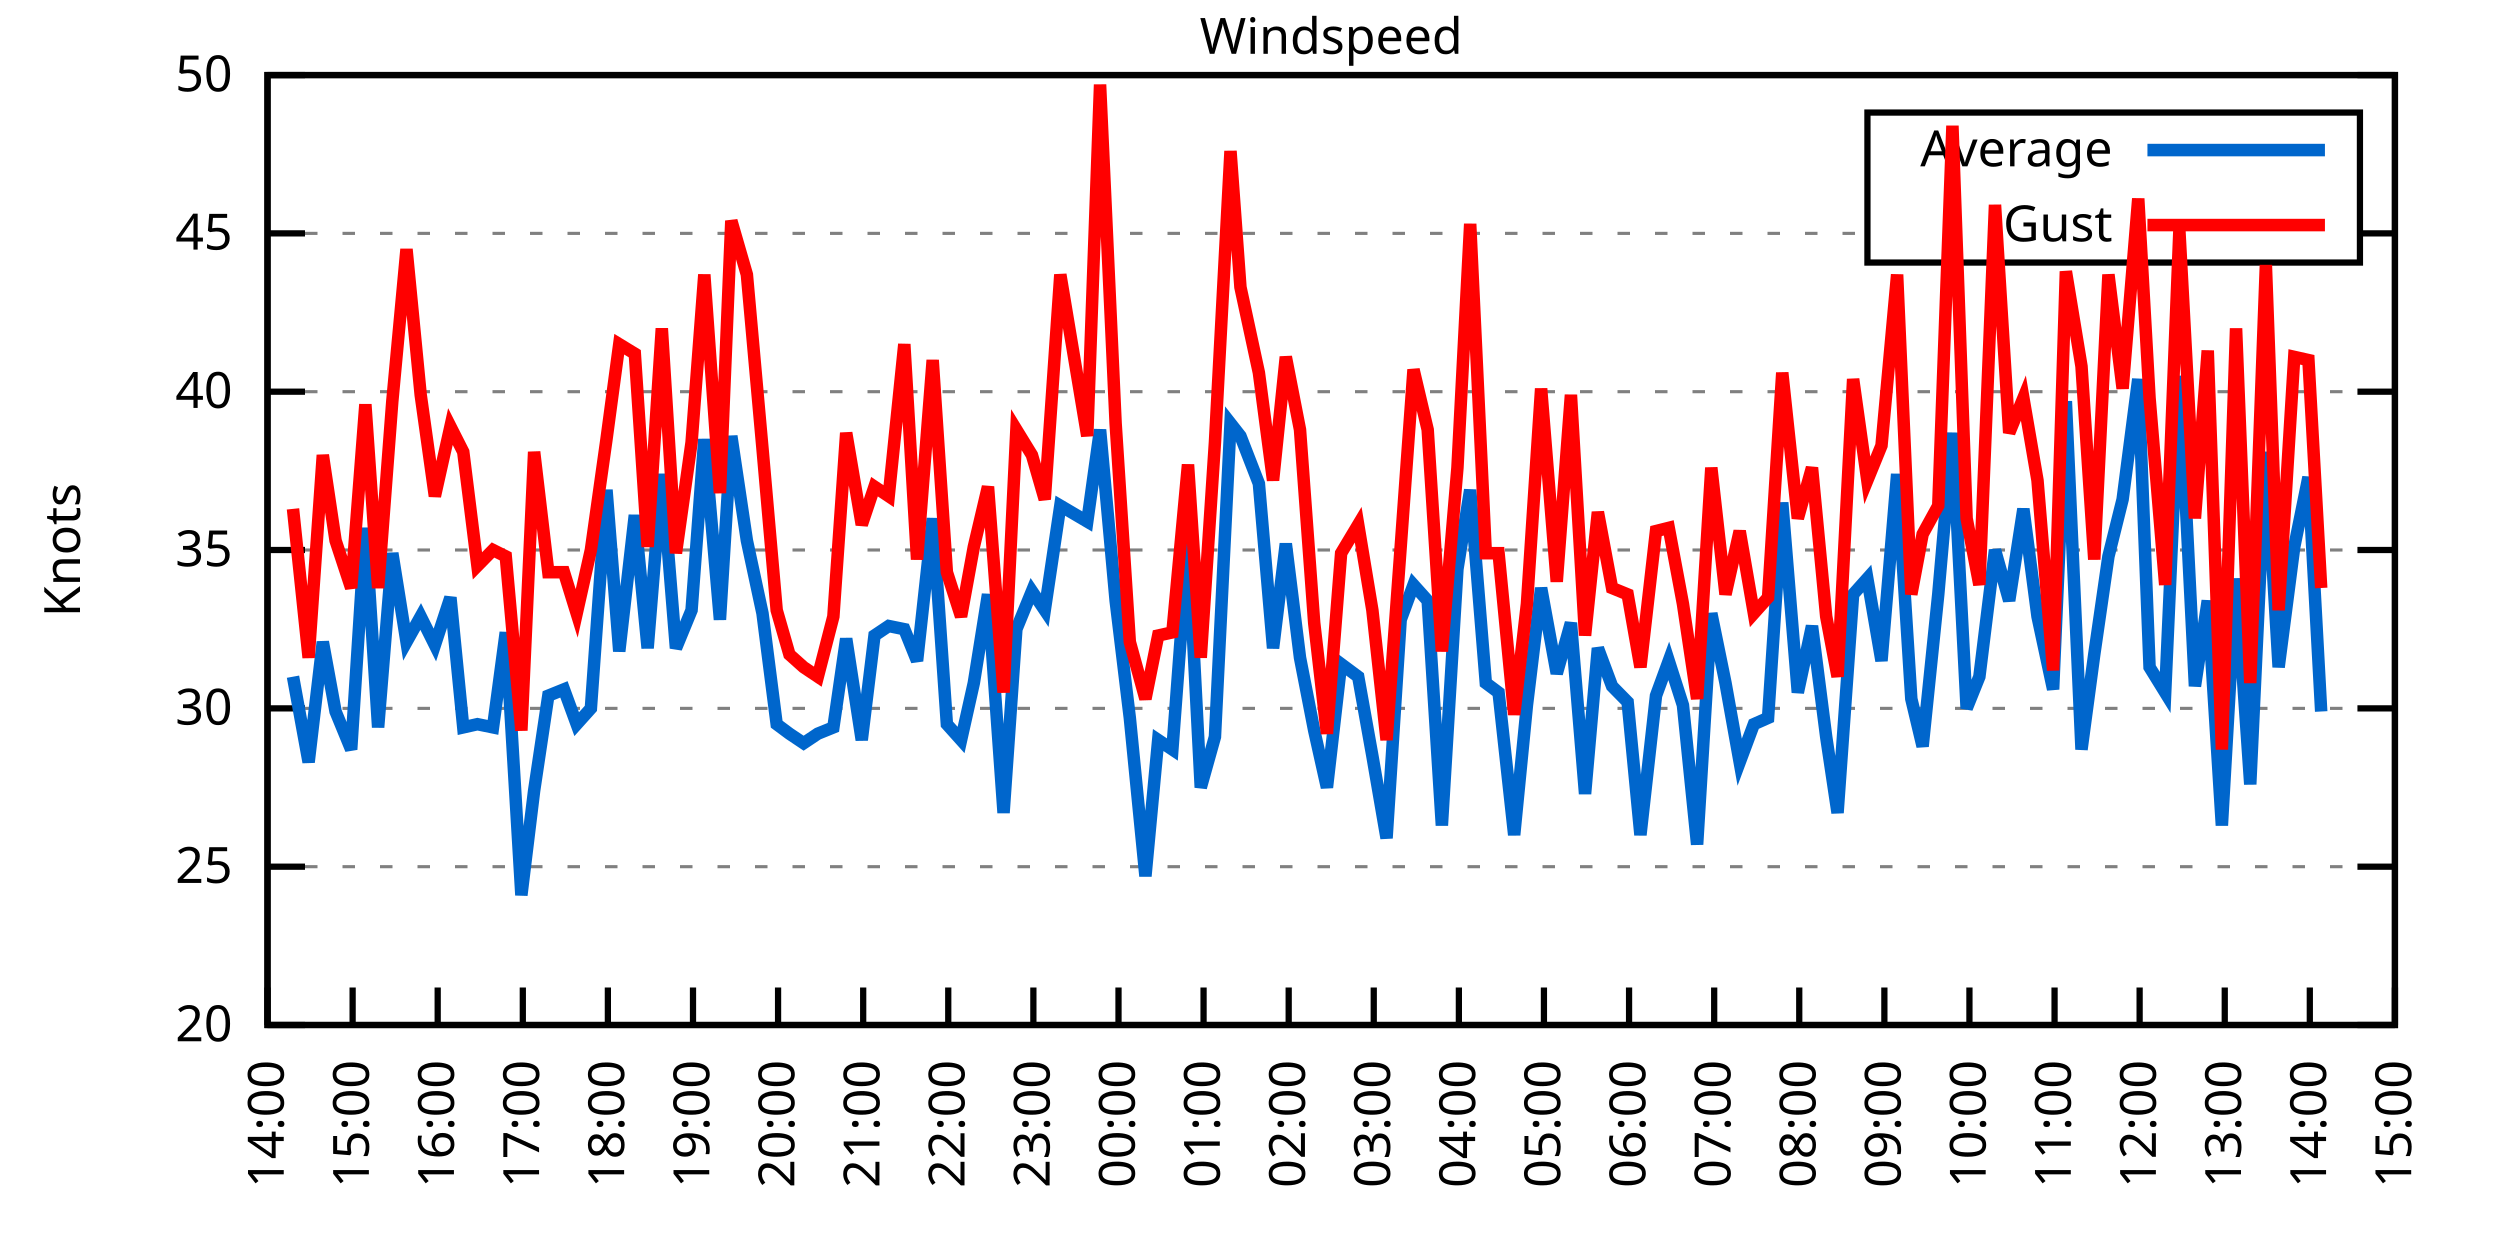
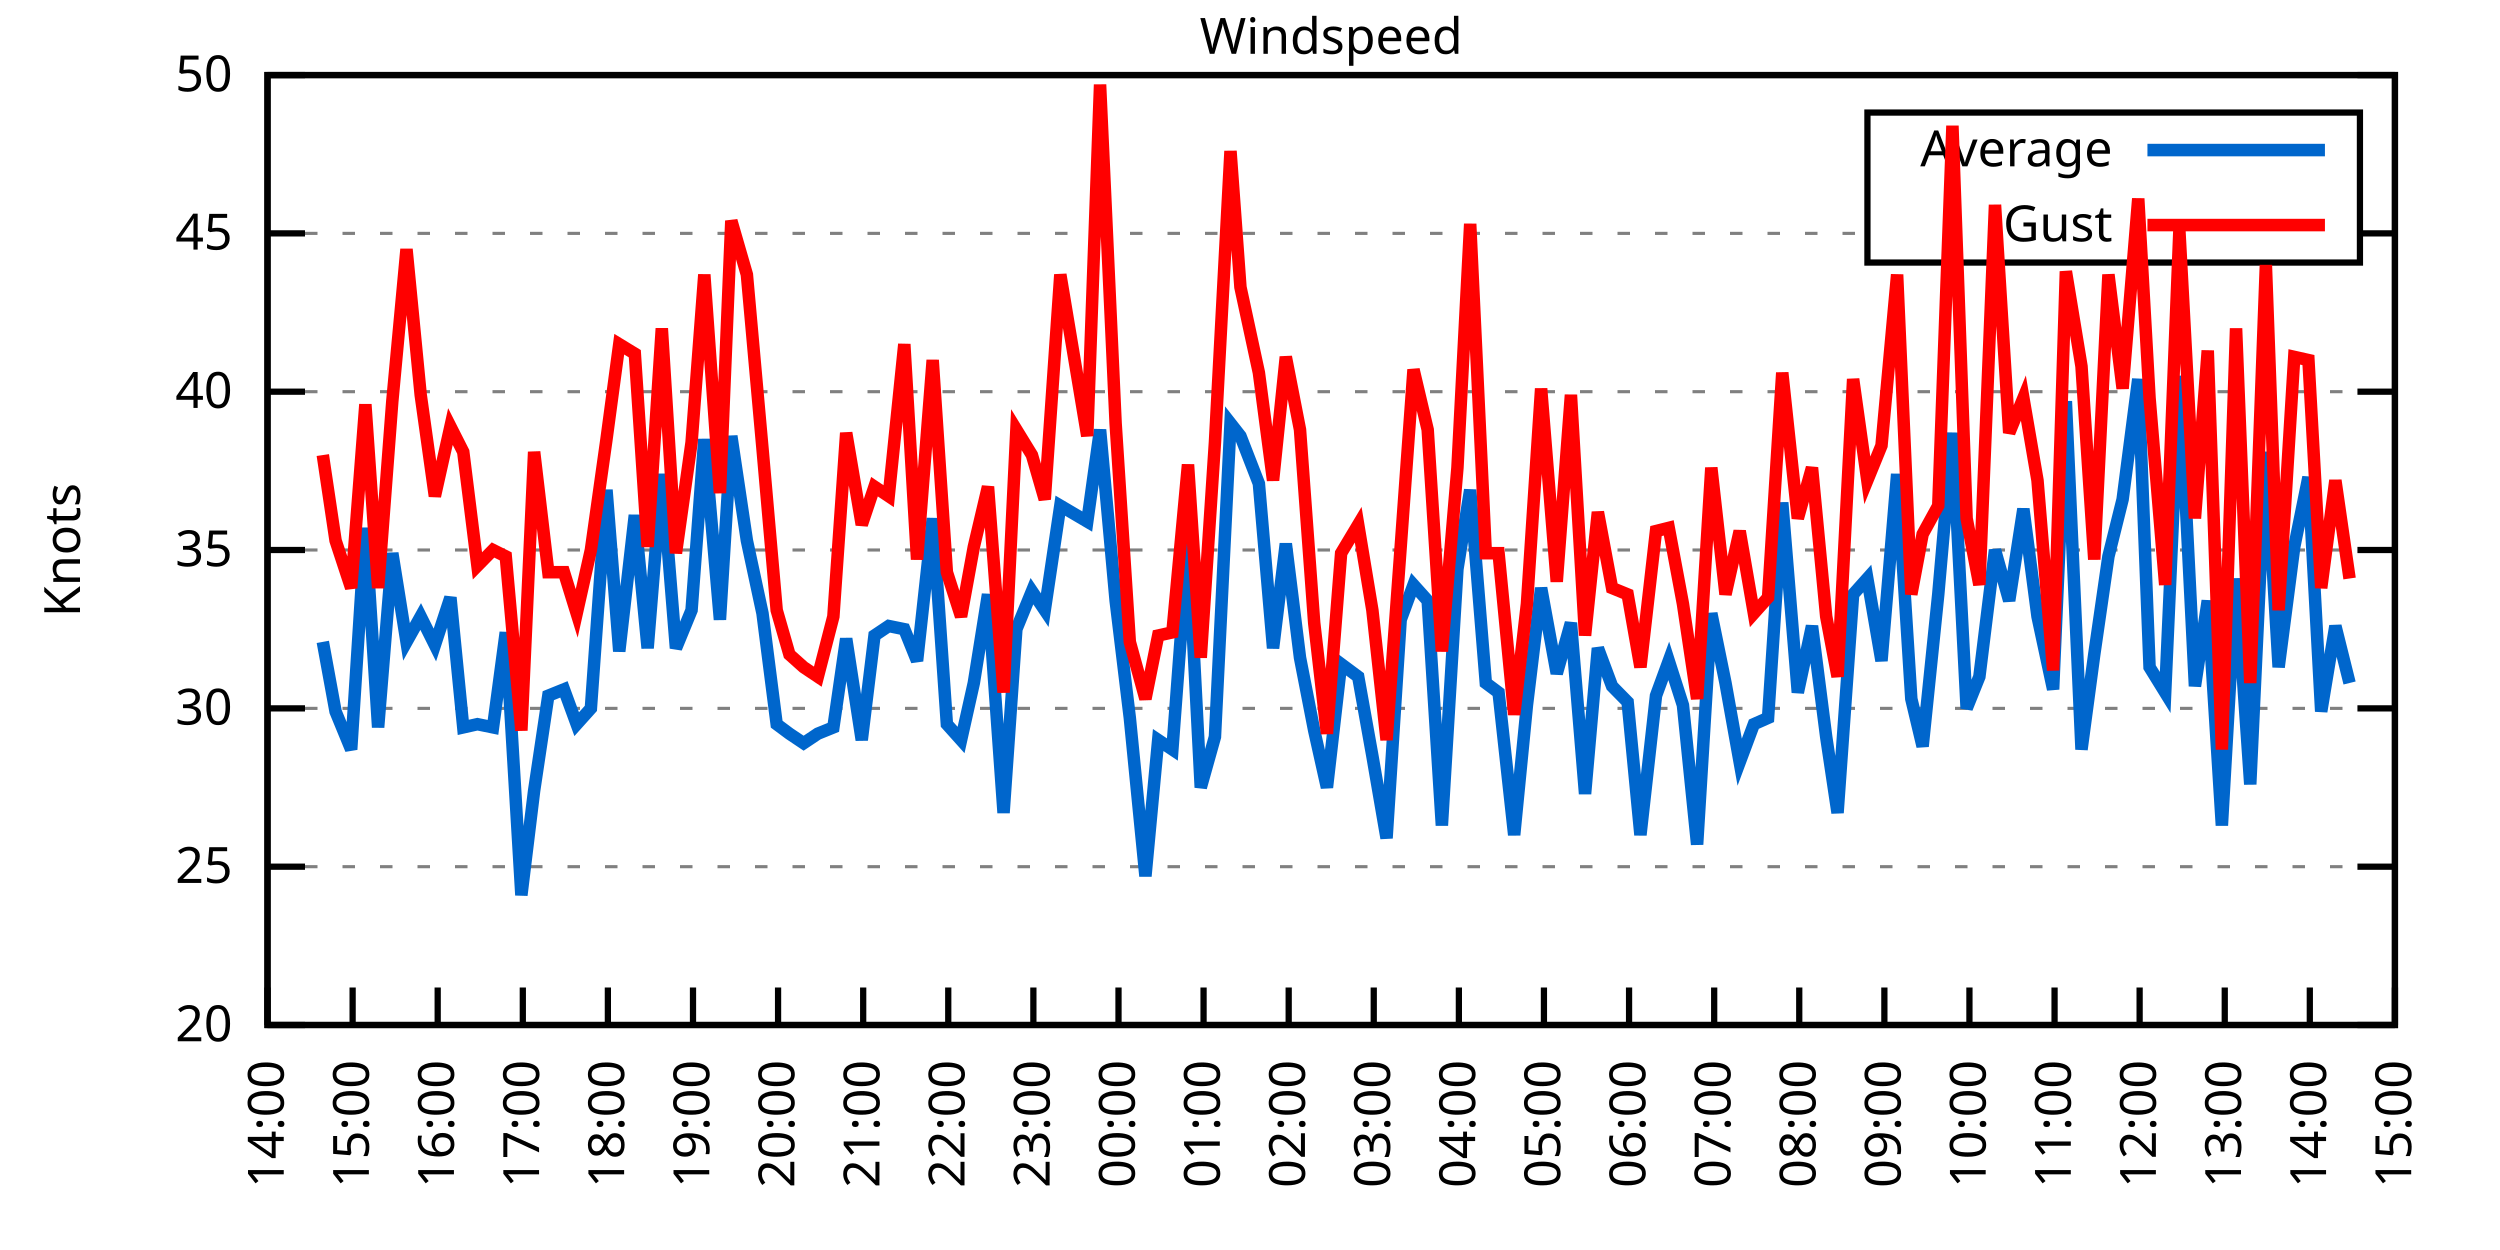
<svg xmlns="http://www.w3.org/2000/svg" xmlns:xlink="http://www.w3.org/1999/xlink" width="400" height="200" viewBox="0 0 400 200">
  <g id="gnuplot_canvas">
    <rect x="0" y="0" width="400" height="200" fill="none" />
    <defs>
      <circle id="gpDot" r="0.5" stroke-width="0.5" stroke="currentColor" />
      <path id="gpPt0" stroke-width="0.333" stroke="currentColor" d="M-1,0 h2 M0,-1 v2" />
      <path id="gpPt1" stroke-width="0.333" stroke="currentColor" d="M-1,-1 L1,1 M1,-1 L-1,1" />
      <path id="gpPt2" stroke-width="0.333" stroke="currentColor" d="M-1,0 L1,0 M0,-1 L0,1 M-1,-1 L1,1 M-1,1 L1,-1" />
      <rect id="gpPt3" stroke-width="0.333" stroke="currentColor" x="-1" y="-1" width="2" height="2" />
      <rect id="gpPt4" stroke-width="0.333" stroke="currentColor" fill="currentColor" x="-1" y="-1" width="2" height="2" />
      <circle id="gpPt5" stroke-width="0.333" stroke="currentColor" cx="0" cy="0" r="1" />
      <use xlink:href="#gpPt5" id="gpPt6" fill="currentColor" stroke="none" />
      <path id="gpPt7" stroke-width="0.333" stroke="currentColor" d="M0,-1.33 L-1.33,0.67 L1.33,0.67 z" />
      <use xlink:href="#gpPt7" id="gpPt8" fill="currentColor" stroke="none" />
      <use xlink:href="#gpPt7" id="gpPt9" stroke="currentColor" transform="rotate(180)" />
      <use xlink:href="#gpPt9" id="gpPt10" fill="currentColor" stroke="none" />
      <use xlink:href="#gpPt3" id="gpPt11" stroke="currentColor" transform="rotate(45)" />
      <use xlink:href="#gpPt11" id="gpPt12" fill="currentColor" stroke="none" />
      <path id="gpPt13" stroke-width="0.333" stroke="currentColor" d="M0,1.330 L1.265,0.411 L0.782,-1.067 L-0.782,-1.076 L-1.265,0.411 z" />
      <use xlink:href="#gpPt13" id="gpPt14" fill="currentColor" stroke="none" />
      <filter id="textbox" filterUnits="objectBoundingBox" x="0" y="0" height="1" width="1">
        <feFlood flood-color="white" flood-opacity="1" result="bgnd" />
        <feComposite in="SourceGraphic" in2="bgnd" operator="atop" />
      </filter>
      <filter id="greybox" filterUnits="objectBoundingBox" x="0" y="0" height="1" width="1">
        <feFlood flood-color="lightgrey" flood-opacity="1" result="grey" />
        <feComposite in="SourceGraphic" in2="grey" operator="atop" />
      </filter>
    </defs>
    <g fill="none" color="white" stroke="currentColor" stroke-width="1.00" stroke-linecap="butt" stroke-linejoin="miter">
</g>
    <g fill="none" color="black" stroke="currentColor" stroke-width="1.00" stroke-linecap="butt" stroke-linejoin="miter">
      <g stroke="none" shape-rendering="crispEdges">
        <polygon fill="rgb(255, 255, 255)" points="42.80,164.00 383.18,164.00 383.18,12.02 42.80,12.02 " />
      </g>
    </g>
    <g fill="none" color="black" stroke="currentColor" stroke-width="1.00" stroke-linecap="butt" stroke-linejoin="miter">
</g>
    <g fill="none" color="black" stroke="black" stroke-width="0.50" stroke-linecap="butt" stroke-linejoin="miter">
</g>
    <g fill="none" color="gray" stroke="currentColor" stroke-width="0.50" stroke-linecap="butt" stroke-linejoin="miter">
      <path stroke="gray" stroke-dasharray="2,4" class="gridline" d="M42.80,164.00 L383.19,164.00  " />
    </g>
    <g fill="none" color="gray" stroke="gray" stroke-width="1.00" stroke-linecap="butt" stroke-linejoin="miter">
</g>
    <g fill="none" color="black" stroke="currentColor" stroke-width="1.00" stroke-linecap="butt" stroke-linejoin="miter">
      <path stroke="black" d="M42.80,164.00 L48.80,164.00 M383.19,164.00 L377.19,164.00  " />
      <g transform="translate(37.20,166.60)" stroke="none" fill="black" font-family="Sans" font-size="8.00" text-anchor="end">
        <text>
          <tspan font-family="Sans"> 20</tspan>
        </text>
      </g>
    </g>
    <g fill="none" color="black" stroke="currentColor" stroke-width="1.00" stroke-linecap="butt" stroke-linejoin="miter">
</g>
    <g fill="none" color="black" stroke="black" stroke-width="0.50" stroke-linecap="butt" stroke-linejoin="miter">
</g>
    <g fill="none" color="gray" stroke="currentColor" stroke-width="0.50" stroke-linecap="butt" stroke-linejoin="miter">
      <path stroke="gray" stroke-dasharray="2,4" class="gridline" d="M42.80,138.67 L383.19,138.67  " />
    </g>
    <g fill="none" color="gray" stroke="gray" stroke-width="1.00" stroke-linecap="butt" stroke-linejoin="miter">
</g>
    <g fill="none" color="black" stroke="currentColor" stroke-width="1.00" stroke-linecap="butt" stroke-linejoin="miter">
      <path stroke="black" d="M42.80,138.67 L48.80,138.67 M383.19,138.67 L377.19,138.67  " />
      <g transform="translate(37.20,141.27)" stroke="none" fill="black" font-family="Sans" font-size="8.00" text-anchor="end">
        <text>
          <tspan font-family="Sans"> 25</tspan>
        </text>
      </g>
    </g>
    <g fill="none" color="black" stroke="currentColor" stroke-width="1.00" stroke-linecap="butt" stroke-linejoin="miter">
</g>
    <g fill="none" color="black" stroke="black" stroke-width="0.50" stroke-linecap="butt" stroke-linejoin="miter">
</g>
    <g fill="none" color="gray" stroke="currentColor" stroke-width="0.50" stroke-linecap="butt" stroke-linejoin="miter">
      <path stroke="gray" stroke-dasharray="2,4" class="gridline" d="M42.80,113.34 L383.19,113.34  " />
    </g>
    <g fill="none" color="gray" stroke="gray" stroke-width="1.00" stroke-linecap="butt" stroke-linejoin="miter">
</g>
    <g fill="none" color="black" stroke="currentColor" stroke-width="1.00" stroke-linecap="butt" stroke-linejoin="miter">
      <path stroke="black" d="M42.80,113.34 L48.80,113.34 M383.19,113.34 L377.19,113.34  " />
      <g transform="translate(37.20,115.94)" stroke="none" fill="black" font-family="Sans" font-size="8.00" text-anchor="end">
        <text>
          <tspan font-family="Sans"> 30</tspan>
        </text>
      </g>
    </g>
    <g fill="none" color="black" stroke="currentColor" stroke-width="1.00" stroke-linecap="butt" stroke-linejoin="miter">
</g>
    <g fill="none" color="black" stroke="black" stroke-width="0.50" stroke-linecap="butt" stroke-linejoin="miter">
</g>
    <g fill="none" color="gray" stroke="currentColor" stroke-width="0.50" stroke-linecap="butt" stroke-linejoin="miter">
      <path stroke="gray" stroke-dasharray="2,4" class="gridline" d="M42.80,88.00 L383.19,88.00  " />
    </g>
    <g fill="none" color="gray" stroke="gray" stroke-width="1.00" stroke-linecap="butt" stroke-linejoin="miter">
</g>
    <g fill="none" color="black" stroke="currentColor" stroke-width="1.00" stroke-linecap="butt" stroke-linejoin="miter">
      <path stroke="black" d="M42.80,88.00 L48.80,88.00 M383.19,88.00 L377.19,88.00  " />
      <g transform="translate(37.20,90.60)" stroke="none" fill="black" font-family="Sans" font-size="8.00" text-anchor="end">
        <text>
          <tspan font-family="Sans"> 35</tspan>
        </text>
      </g>
    </g>
    <g fill="none" color="black" stroke="currentColor" stroke-width="1.00" stroke-linecap="butt" stroke-linejoin="miter">
</g>
    <g fill="none" color="black" stroke="black" stroke-width="0.50" stroke-linecap="butt" stroke-linejoin="miter">
</g>
    <g fill="none" color="gray" stroke="currentColor" stroke-width="0.50" stroke-linecap="butt" stroke-linejoin="miter">
      <path stroke="gray" stroke-dasharray="2,4" class="gridline" d="M42.80,62.67 L383.19,62.67  " />
    </g>
    <g fill="none" color="gray" stroke="gray" stroke-width="1.00" stroke-linecap="butt" stroke-linejoin="miter">
</g>
    <g fill="none" color="black" stroke="currentColor" stroke-width="1.00" stroke-linecap="butt" stroke-linejoin="miter">
      <path stroke="black" d="M42.80,62.67 L48.80,62.67 M383.19,62.67 L377.19,62.67  " />
      <g transform="translate(37.20,65.27)" stroke="none" fill="black" font-family="Sans" font-size="8.00" text-anchor="end">
        <text>
          <tspan font-family="Sans"> 40</tspan>
        </text>
      </g>
    </g>
    <g fill="none" color="black" stroke="currentColor" stroke-width="1.00" stroke-linecap="butt" stroke-linejoin="miter">
</g>
    <g fill="none" color="black" stroke="black" stroke-width="0.50" stroke-linecap="butt" stroke-linejoin="miter">
</g>
    <g fill="none" color="gray" stroke="currentColor" stroke-width="0.50" stroke-linecap="butt" stroke-linejoin="miter">
      <path stroke="gray" stroke-dasharray="2,4" class="gridline" d="M42.80,37.34 L298.79,37.34 M377.59,37.34 L383.19,37.34  " />
    </g>
    <g fill="none" color="gray" stroke="gray" stroke-width="1.00" stroke-linecap="butt" stroke-linejoin="miter">
</g>
    <g fill="none" color="black" stroke="currentColor" stroke-width="1.00" stroke-linecap="butt" stroke-linejoin="miter">
      <path stroke="black" d="M42.80,37.34 L48.80,37.34 M383.19,37.34 L377.19,37.34  " />
      <g transform="translate(37.20,39.94)" stroke="none" fill="black" font-family="Sans" font-size="8.00" text-anchor="end">
        <text>
          <tspan font-family="Sans"> 45</tspan>
        </text>
      </g>
    </g>
    <g fill="none" color="black" stroke="currentColor" stroke-width="1.00" stroke-linecap="butt" stroke-linejoin="miter">
</g>
    <g fill="none" color="black" stroke="black" stroke-width="0.50" stroke-linecap="butt" stroke-linejoin="miter">
</g>
    <g fill="none" color="gray" stroke="currentColor" stroke-width="0.50" stroke-linecap="butt" stroke-linejoin="miter">
      <path stroke="gray" stroke-dasharray="2,4" class="gridline" d="M42.80,12.01 L383.19,12.01  " />
    </g>
    <g fill="none" color="gray" stroke="gray" stroke-width="1.00" stroke-linecap="butt" stroke-linejoin="miter">
</g>
    <g fill="none" color="black" stroke="currentColor" stroke-width="1.00" stroke-linecap="butt" stroke-linejoin="miter">
      <path stroke="black" d="M42.80,12.01 L48.80,12.01 M383.19,12.01 L377.19,12.01  " />
      <g transform="translate(37.20,14.61)" stroke="none" fill="black" font-family="Sans" font-size="8.00" text-anchor="end">
        <text>
          <tspan font-family="Sans"> 50</tspan>
        </text>
      </g>
    </g>
    <g fill="none" color="black" stroke="currentColor" stroke-width="1.00" stroke-linecap="butt" stroke-linejoin="miter">
      <path stroke="black" d="M42.80,164.00 L42.80,158.00  " />
      <g transform="translate(45.40,169.60) rotate(270.00)" stroke="none" fill="black" font-family="Sans" font-size="8.00" text-anchor="end">
        <text>
          <tspan font-family="Sans">14:00</tspan>
        </text>
      </g>
    </g>
    <g fill="none" color="black" stroke="currentColor" stroke-width="1.00" stroke-linecap="butt" stroke-linejoin="miter">
      <path stroke="black" d="M56.42,164.00 L56.42,158.00  " />
      <g transform="translate(59.02,169.60) rotate(270.00)" stroke="none" fill="black" font-family="Sans" font-size="8.00" text-anchor="end">
        <text>
          <tspan font-family="Sans">15:00</tspan>
        </text>
      </g>
    </g>
    <g fill="none" color="black" stroke="currentColor" stroke-width="1.00" stroke-linecap="butt" stroke-linejoin="miter">
      <path stroke="black" d="M70.03,164.00 L70.03,158.00  " />
      <g transform="translate(72.63,169.60) rotate(270.00)" stroke="none" fill="black" font-family="Sans" font-size="8.00" text-anchor="end">
        <text>
          <tspan font-family="Sans">16:00</tspan>
        </text>
      </g>
    </g>
    <g fill="none" color="black" stroke="currentColor" stroke-width="1.00" stroke-linecap="butt" stroke-linejoin="miter">
      <path stroke="black" d="M83.65,164.00 L83.65,158.00  " />
      <g transform="translate(86.25,169.60) rotate(270.00)" stroke="none" fill="black" font-family="Sans" font-size="8.00" text-anchor="end">
        <text>
          <tspan font-family="Sans">17:00</tspan>
        </text>
      </g>
    </g>
    <g fill="none" color="black" stroke="currentColor" stroke-width="1.00" stroke-linecap="butt" stroke-linejoin="miter">
      <path stroke="black" d="M97.26,164.00 L97.26,158.00  " />
      <g transform="translate(99.86,169.60) rotate(270.00)" stroke="none" fill="black" font-family="Sans" font-size="8.00" text-anchor="end">
        <text>
          <tspan font-family="Sans">18:00</tspan>
        </text>
      </g>
    </g>
    <g fill="none" color="black" stroke="currentColor" stroke-width="1.00" stroke-linecap="butt" stroke-linejoin="miter">
      <path stroke="black" d="M110.88,164.00 L110.88,158.00  " />
      <g transform="translate(113.48,169.60) rotate(270.00)" stroke="none" fill="black" font-family="Sans" font-size="8.00" text-anchor="end">
        <text>
          <tspan font-family="Sans">19:00</tspan>
        </text>
      </g>
    </g>
    <g fill="none" color="black" stroke="currentColor" stroke-width="1.00" stroke-linecap="butt" stroke-linejoin="miter">
      <path stroke="black" d="M124.49,164.00 L124.49,158.00  " />
      <g transform="translate(127.09,169.60) rotate(270.00)" stroke="none" fill="black" font-family="Sans" font-size="8.00" text-anchor="end">
        <text>
          <tspan font-family="Sans">20:00</tspan>
        </text>
      </g>
    </g>
    <g fill="none" color="black" stroke="currentColor" stroke-width="1.00" stroke-linecap="butt" stroke-linejoin="miter">
      <path stroke="black" d="M138.11,164.00 L138.11,158.00  " />
      <g transform="translate(140.71,169.60) rotate(270.00)" stroke="none" fill="black" font-family="Sans" font-size="8.00" text-anchor="end">
        <text>
          <tspan font-family="Sans">21:00</tspan>
        </text>
      </g>
    </g>
    <g fill="none" color="black" stroke="currentColor" stroke-width="1.00" stroke-linecap="butt" stroke-linejoin="miter">
      <path stroke="black" d="M151.72,164.00 L151.72,158.00  " />
      <g transform="translate(154.32,169.60) rotate(270.00)" stroke="none" fill="black" font-family="Sans" font-size="8.00" text-anchor="end">
        <text>
          <tspan font-family="Sans">22:00</tspan>
        </text>
      </g>
    </g>
    <g fill="none" color="black" stroke="currentColor" stroke-width="1.00" stroke-linecap="butt" stroke-linejoin="miter">
      <path stroke="black" d="M165.34,164.00 L165.34,158.00  " />
      <g transform="translate(167.94,169.60) rotate(270.00)" stroke="none" fill="black" font-family="Sans" font-size="8.00" text-anchor="end">
        <text>
          <tspan font-family="Sans">23:00</tspan>
        </text>
      </g>
    </g>
    <g fill="none" color="black" stroke="currentColor" stroke-width="1.00" stroke-linecap="butt" stroke-linejoin="miter">
      <path stroke="black" d="M178.96,164.00 L178.96,158.00  " />
      <g transform="translate(181.56,169.60) rotate(270.00)" stroke="none" fill="black" font-family="Sans" font-size="8.00" text-anchor="end">
        <text>
          <tspan font-family="Sans">00:00</tspan>
        </text>
      </g>
    </g>
    <g fill="none" color="black" stroke="currentColor" stroke-width="1.00" stroke-linecap="butt" stroke-linejoin="miter">
      <path stroke="black" d="M192.57,164.00 L192.57,158.00  " />
      <g transform="translate(195.17,169.60) rotate(270.00)" stroke="none" fill="black" font-family="Sans" font-size="8.00" text-anchor="end">
        <text>
          <tspan font-family="Sans">01:00</tspan>
        </text>
      </g>
    </g>
    <g fill="none" color="black" stroke="currentColor" stroke-width="1.00" stroke-linecap="butt" stroke-linejoin="miter">
      <path stroke="black" d="M206.19,164.00 L206.19,158.00  " />
      <g transform="translate(208.79,169.60) rotate(270.00)" stroke="none" fill="black" font-family="Sans" font-size="8.00" text-anchor="end">
        <text>
          <tspan font-family="Sans">02:00</tspan>
        </text>
      </g>
    </g>
    <g fill="none" color="black" stroke="currentColor" stroke-width="1.00" stroke-linecap="butt" stroke-linejoin="miter">
      <path stroke="black" d="M219.80,164.00 L219.80,158.00  " />
      <g transform="translate(222.40,169.60) rotate(270.00)" stroke="none" fill="black" font-family="Sans" font-size="8.00" text-anchor="end">
        <text>
          <tspan font-family="Sans">03:00</tspan>
        </text>
      </g>
    </g>
    <g fill="none" color="black" stroke="currentColor" stroke-width="1.00" stroke-linecap="butt" stroke-linejoin="miter">
      <path stroke="black" d="M233.42,164.00 L233.42,158.00  " />
      <g transform="translate(236.02,169.60) rotate(270.00)" stroke="none" fill="black" font-family="Sans" font-size="8.00" text-anchor="end">
        <text>
          <tspan font-family="Sans">04:00</tspan>
        </text>
      </g>
    </g>
    <g fill="none" color="black" stroke="currentColor" stroke-width="1.00" stroke-linecap="butt" stroke-linejoin="miter">
      <path stroke="black" d="M247.03,164.00 L247.03,158.00  " />
      <g transform="translate(249.63,169.60) rotate(270.00)" stroke="none" fill="black" font-family="Sans" font-size="8.00" text-anchor="end">
        <text>
          <tspan font-family="Sans">05:00</tspan>
        </text>
      </g>
    </g>
    <g fill="none" color="black" stroke="currentColor" stroke-width="1.00" stroke-linecap="butt" stroke-linejoin="miter">
      <path stroke="black" d="M260.65,164.00 L260.65,158.00  " />
      <g transform="translate(263.25,169.60) rotate(270.00)" stroke="none" fill="black" font-family="Sans" font-size="8.00" text-anchor="end">
        <text>
          <tspan font-family="Sans">06:00</tspan>
        </text>
      </g>
    </g>
    <g fill="none" color="black" stroke="currentColor" stroke-width="1.00" stroke-linecap="butt" stroke-linejoin="miter">
      <path stroke="black" d="M274.27,164.00 L274.27,158.00  " />
      <g transform="translate(276.87,169.60) rotate(270.00)" stroke="none" fill="black" font-family="Sans" font-size="8.00" text-anchor="end">
        <text>
          <tspan font-family="Sans">07:00</tspan>
        </text>
      </g>
    </g>
    <g fill="none" color="black" stroke="currentColor" stroke-width="1.00" stroke-linecap="butt" stroke-linejoin="miter">
      <path stroke="black" d="M287.88,164.00 L287.88,158.00  " />
      <g transform="translate(290.48,169.60) rotate(270.00)" stroke="none" fill="black" font-family="Sans" font-size="8.00" text-anchor="end">
        <text>
          <tspan font-family="Sans">08:00</tspan>
        </text>
      </g>
    </g>
    <g fill="none" color="black" stroke="currentColor" stroke-width="1.00" stroke-linecap="butt" stroke-linejoin="miter">
      <path stroke="black" d="M301.50,164.00 L301.50,158.00  " />
      <g transform="translate(304.10,169.60) rotate(270.00)" stroke="none" fill="black" font-family="Sans" font-size="8.00" text-anchor="end">
        <text>
          <tspan font-family="Sans">09:00</tspan>
        </text>
      </g>
    </g>
    <g fill="none" color="black" stroke="currentColor" stroke-width="1.00" stroke-linecap="butt" stroke-linejoin="miter">
      <path stroke="black" d="M315.11,164.00 L315.11,158.00  " />
      <g transform="translate(317.71,169.60) rotate(270.00)" stroke="none" fill="black" font-family="Sans" font-size="8.00" text-anchor="end">
        <text>
          <tspan font-family="Sans">10:00</tspan>
        </text>
      </g>
    </g>
    <g fill="none" color="black" stroke="currentColor" stroke-width="1.00" stroke-linecap="butt" stroke-linejoin="miter">
      <path stroke="black" d="M328.73,164.00 L328.73,158.00  " />
      <g transform="translate(331.33,169.60) rotate(270.00)" stroke="none" fill="black" font-family="Sans" font-size="8.00" text-anchor="end">
        <text>
          <tspan font-family="Sans">11:00</tspan>
        </text>
      </g>
    </g>
    <g fill="none" color="black" stroke="currentColor" stroke-width="1.00" stroke-linecap="butt" stroke-linejoin="miter">
      <path stroke="black" d="M342.34,164.00 L342.34,158.00  " />
      <g transform="translate(344.94,169.60) rotate(270.00)" stroke="none" fill="black" font-family="Sans" font-size="8.00" text-anchor="end">
        <text>
          <tspan font-family="Sans">12:00</tspan>
        </text>
      </g>
    </g>
    <g fill="none" color="black" stroke="currentColor" stroke-width="1.00" stroke-linecap="butt" stroke-linejoin="miter">
      <path stroke="black" d="M355.96,164.00 L355.96,158.00  " />
      <g transform="translate(358.56,169.60) rotate(270.00)" stroke="none" fill="black" font-family="Sans" font-size="8.00" text-anchor="end">
        <text>
          <tspan font-family="Sans">13:00</tspan>
        </text>
      </g>
    </g>
    <g fill="none" color="black" stroke="currentColor" stroke-width="1.00" stroke-linecap="butt" stroke-linejoin="miter">
      <path stroke="black" d="M369.57,164.00 L369.57,158.00  " />
      <g transform="translate(372.17,169.60) rotate(270.00)" stroke="none" fill="black" font-family="Sans" font-size="8.00" text-anchor="end">
        <text>
          <tspan font-family="Sans">14:00</tspan>
        </text>
      </g>
    </g>
    <g fill="none" color="black" stroke="currentColor" stroke-width="1.00" stroke-linecap="butt" stroke-linejoin="miter">
      <path stroke="black" d="M383.19,164.00 L383.19,158.00  " />
      <g transform="translate(385.79,169.60) rotate(270.00)" stroke="none" fill="black" font-family="Sans" font-size="8.00" text-anchor="end">
        <text>
          <tspan font-family="Sans">15:00</tspan>
        </text>
      </g>
    </g>
    <g fill="none" color="black" stroke="currentColor" stroke-width="1.00" stroke-linecap="butt" stroke-linejoin="miter">
</g>
    <g fill="none" color="black" stroke="currentColor" stroke-width="1.00" stroke-linecap="butt" stroke-linejoin="miter">
      <path stroke="black" d="M42.80,12.01 L42.80,164.00 L383.19,164.00 L383.19,12.01 L42.80,12.01 Z  " />
    </g>
    <g fill="none" color="black" stroke="currentColor" stroke-width="1.00" stroke-linecap="butt" stroke-linejoin="miter">
</g>
    <g fill="none" color="black" stroke="currentColor" stroke-width="1.00" stroke-linecap="butt" stroke-linejoin="miter">
      <path stroke="black" d="M298.79,42.01 L298.79,18.01 L377.59,18.01 L377.59,42.01 L298.79,42.01 Z  " />
    </g>
    <g id="Windspeed_plot_1">
      <g fill="none" color="white" stroke="black" stroke-width="2.00" stroke-linecap="butt" stroke-linejoin="miter">
</g>
      <g fill="none" color="black" stroke="currentColor" stroke-width="2.00" stroke-linecap="butt" stroke-linejoin="miter">
        <g transform="translate(337.99,26.61)" stroke="none" fill="black" font-family="Sans" font-size="8.00" text-anchor="end">
          <text>
            <tspan font-family="Sans">Average</tspan>
          </text>
        </g>
      </g>
      <g fill="none" color="black" stroke="currentColor" stroke-width="2.00" stroke-linecap="butt" stroke-linejoin="miter">
-         <path stroke="rgb(  0, 102, 204)" d="M343.59,24.01 L371.99,24.01 M46.88,108.27 L49.38,121.95 L51.65,102.70 L53.69,113.84 L56.19,119.92 L58.46,84.46   L60.50,116.38 L62.77,88.51 L65.04,102.70 L67.31,98.64 L69.58,103.20 L72.07,95.60 L74.12,116.38 L76.39,115.87   L78.88,116.38 L80.92,101.18 L83.42,143.23 L85.46,126.51 L87.73,111.31 L90.23,110.30 L92.27,115.87 L94.54,113.34   L97.04,78.38 L99.08,104.22 L101.57,82.43 L103.62,103.71 L105.89,75.85 L108.15,103.71 L110.65,97.63 L112.69,70.27   L115.19,99.15 L117.01,69.77 L119.50,86.49 L122.00,98.14 L124.27,115.87 L126.31,117.39 L128.58,118.91 L130.85,117.39   L133.34,116.38 L135.39,102.19 L137.88,118.40 L139.92,101.68 L142.19,100.16 L144.69,100.67 L146.73,105.74 L149.23,82.94   L151.50,115.87 L153.77,118.40 L155.81,109.28 L158.08,95.10 L160.57,130.06 L162.62,100.67 L165.11,94.59 L167.16,97.63   L169.65,80.91 L173.96,83.45 L176.01,68.75 L178.50,96.11 L180.77,114.86 L183.27,140.19 L185.31,118.40 L187.58,119.92   L190.08,86.49 L192.12,126.00 L194.39,117.90 L196.88,67.74 L198.47,69.77 L201.42,77.37 L203.69,103.71 L205.73,86.99   L208.00,105.23 L210.27,116.88 L212.31,126.00 L214.58,106.24 L217.31,108.27 L219.58,120.94 L221.85,134.11 L224.11,99.15   L226.16,93.58 L228.43,96.11 L230.70,132.08 L233.19,91.04 L235.23,78.38 L237.73,109.28 L239.77,110.80 L242.27,133.60   L244.31,112.83 L246.58,94.08 L249.08,107.76 L251.35,99.66 L253.61,127.02 L255.66,103.71 L257.93,109.79 L260.42,112.32   L262.47,133.60 L264.96,111.31 L267.00,105.74 L269.27,112.83 L271.54,135.12 L273.81,98.14 L276.08,109.28 L278.35,121.95   L280.62,115.87 L282.89,114.86 L285.16,80.41 L287.65,110.80 L289.92,100.16 L292.19,117.90 L294.01,130.06 L296.50,95.10   L298.77,92.56 L301.04,105.74 L303.54,75.85 L305.81,111.82 L307.62,119.42 L310.12,95.10 L312.39,69.26 L314.66,113.34   L316.70,108.27 L319.20,88.00 L321.47,96.11 L323.74,81.42 L326.00,98.64 L328.50,110.30 L330.54,64.19 L333.04,119.92   L335.08,104.72 L337.35,89.02 L339.62,79.90 L342.12,60.65 L343.93,106.75 L346.43,110.80 L348.70,60.14 L351.19,109.79   L353.24,96.11 L355.50,132.08 L357.77,92.56 L360.04,125.50 L362.54,72.30 L364.58,106.75 L367.08,87.50 L369.35,76.35   L371.39,113.84  " />
+         <path stroke="rgb(  0, 102, 204)" d="M343.59,24.01 L371.99,24.01 M51.65,102.70 L53.69,113.84 L56.19,119.92 L58.46,84.46 L60.50,116.38 L62.77,88.51   L65.04,102.70 L67.31,98.64 L69.58,103.20 L72.07,95.60 L74.12,116.38 L76.39,115.87 L78.88,116.38 L80.92,101.18   L83.42,143.23 L85.46,126.51 L87.73,111.31 L90.23,110.30 L92.27,115.87 L94.54,113.34 L97.04,78.38 L99.08,104.22   L101.57,82.43 L103.62,103.71 L105.89,75.85 L108.15,103.71 L110.65,97.63 L112.69,70.27 L115.19,99.15 L117.01,69.77   L119.50,86.49 L122.00,98.14 L124.27,115.87 L126.31,117.39 L128.58,118.91 L130.85,117.39 L133.34,116.38 L135.39,102.19   L137.88,118.40 L139.92,101.68 L142.19,100.16 L144.69,100.67 L146.73,105.74 L149.23,82.94 L151.50,115.87 L153.77,118.40   L155.81,109.28 L158.08,95.10 L160.57,130.06 L162.62,100.67 L165.11,94.59 L167.16,97.63 L169.65,80.91 L173.96,83.45   L176.01,68.75 L178.50,96.11 L180.77,114.86 L183.27,140.19 L185.31,118.40 L187.58,119.92 L190.08,86.49 L192.12,126.00   L194.39,117.90 L196.88,67.74 L198.47,69.77 L201.42,77.37 L203.69,103.71 L205.73,86.99 L208.00,105.23 L210.27,116.88   L212.31,126.00 L214.58,106.24 L217.31,108.27 L219.58,120.94 L221.85,134.11 L224.11,99.15 L226.16,93.58 L228.43,96.11   L230.70,132.08 L233.19,91.04 L235.23,78.38 L237.73,109.28 L239.77,110.80 L242.27,133.60 L244.31,112.83 L246.58,94.08   L249.08,107.76 L251.35,99.66 L253.61,127.02 L255.66,103.71 L257.93,109.79 L260.42,112.32 L262.47,133.60 L264.96,111.31   L267.00,105.74 L269.27,112.83 L271.54,135.12 L273.81,98.14 L276.08,109.28 L278.35,121.95 L280.62,115.87 L282.89,114.86   L285.16,80.41 L287.65,110.80 L289.92,100.16 L292.19,117.90 L294.01,130.06 L296.50,95.10 L298.77,92.56 L301.04,105.74   L303.54,75.85 L305.81,111.82 L307.62,119.42 L310.12,95.10 L312.39,69.26 L314.66,113.34 L316.70,108.27 L319.20,88.00   L321.47,96.11 L323.74,81.42 L326.00,98.64 L328.50,110.30 L330.54,64.19 L333.04,119.92 L335.08,104.72 L337.35,89.02   L339.62,79.90 L342.12,60.65 L343.93,106.75 L346.43,110.80 L348.70,60.14 L351.19,109.79 L353.24,96.11 L355.50,132.08   L357.77,92.56 L360.04,125.50 L362.54,72.30 L364.58,106.75 L367.08,87.50 L369.35,76.35 L371.39,113.84 L373.66,100.16   L375.93,109.28  " />
      </g>
    </g>
    <g id="Windspeed_plot_2">
      <g fill="none" color="black" stroke="currentColor" stroke-width="2.00" stroke-linecap="butt" stroke-linejoin="miter">
        <g transform="translate(337.99,38.61)" stroke="none" fill="black" font-family="Sans" font-size="8.00" text-anchor="end">
          <text>
            <tspan font-family="Sans">Gust</tspan>
          </text>
        </g>
      </g>
      <g fill="none" color="black" stroke="currentColor" stroke-width="2.00" stroke-linecap="butt" stroke-linejoin="miter">
-         <path stroke="rgb(255,   0,   0)" d="M343.59,36.01 L371.99,36.01 M46.88,81.42 L49.38,105.23 L51.65,72.81 L53.69,86.49 L56.19,94.08 L58.46,64.70   L60.50,94.08 L62.77,64.19 L65.04,39.87 L67.31,63.18 L69.58,79.39 L72.07,68.25 L74.12,72.30 L76.39,90.54   L78.88,88.00 L80.92,89.02 L83.42,116.88 L85.46,72.30 L87.73,91.55 L90.23,91.55 L92.27,98.14 L94.54,88.00   L97.04,70.27 L99.08,55.07 L101.57,56.59 L103.62,87.50 L105.89,52.54 L108.15,88.51 L110.65,70.78 L112.69,43.93   L115.19,78.89 L117.01,35.32 L119.50,43.93 L122.00,71.79 L124.27,97.63 L126.31,104.72 L128.58,106.75 L130.85,108.27   L133.34,98.64 L135.39,69.26 L137.88,83.95 L139.92,77.87 L142.19,79.39 L144.69,55.07 L146.73,89.52 L149.23,57.61   L151.50,91.55 L153.77,98.64 L155.81,87.50 L158.08,77.87 L160.57,110.80 L162.62,68.75 L165.11,72.81 L167.16,79.90   L169.65,43.93 L173.96,69.77 L176.01,13.53 L178.50,67.74 L180.77,102.70 L183.27,111.82 L185.31,101.68 L187.58,101.18   L190.08,74.33 L192.12,105.23 L194.39,70.78 L196.88,24.17 L198.47,45.95 L201.42,59.63 L203.69,76.86 L205.73,57.10   L208.00,68.75 L210.27,99.66 L212.31,117.39 L214.58,88.51 L217.31,83.95 L219.58,97.63 L221.85,118.40 L224.11,87.50   L226.16,59.13 L228.43,68.75 L230.70,104.22 L233.19,74.83 L235.23,35.82 L237.73,88.51 L239.77,88.51 L242.27,114.35   L244.31,96.62 L246.58,62.17 L249.08,93.07 L251.35,63.18 L253.61,101.68 L255.66,81.93 L257.93,94.08 L260.42,95.10   L262.47,106.75 L264.96,84.97 L267.00,84.46 L269.27,96.62 L271.54,111.82 L273.81,74.83 L276.08,95.10 L278.35,84.97   L280.62,98.14 L282.89,95.60 L285.16,59.63 L287.65,82.94 L289.92,74.83 L292.19,98.64 L294.01,108.27 L296.50,60.65   L298.77,76.86 L301.04,71.29 L303.54,43.93 L305.81,95.10 L307.62,85.47 L310.12,80.91 L312.39,20.12 L314.66,82.94   L316.70,93.58 L319.20,32.78 L321.47,69.26 L323.74,63.69 L326.00,76.86 L328.50,107.26 L330.54,43.42 L333.04,58.62   L335.08,89.52 L337.35,43.93 L339.62,62.17 L342.12,31.77 L343.93,63.69 L346.43,93.58 L348.70,36.84 L351.19,82.94   L353.24,56.09 L355.50,119.92 L357.77,52.54 L360.04,109.28 L362.54,42.41 L364.58,97.63 L367.08,57.10 L369.35,57.61   L371.39,94.08  " />
+         <path stroke="rgb(255,   0,   0)" d="M343.59,36.01 L371.99,36.01 M51.65,72.81 L53.69,86.49 L56.19,94.08 L58.46,64.70 L60.50,94.08 L62.77,64.19   L65.04,39.87 L67.31,63.18 L69.58,79.39 L72.07,68.25 L74.12,72.30 L76.39,90.54 L78.88,88.00 L80.92,89.02   L83.42,116.88 L85.46,72.30 L87.73,91.55 L90.23,91.55 L92.27,98.14 L94.54,88.00 L97.04,70.27 L99.08,55.07   L101.57,56.59 L103.62,87.50 L105.89,52.54 L108.15,88.51 L110.65,70.78 L112.69,43.93 L115.19,78.89 L117.01,35.32   L119.50,43.93 L122.00,71.79 L124.27,97.63 L126.31,104.72 L128.58,106.75 L130.85,108.27 L133.34,98.64 L135.39,69.26   L137.88,83.95 L139.92,77.87 L142.19,79.39 L144.69,55.07 L146.73,89.52 L149.23,57.61 L151.50,91.55 L153.77,98.64   L155.81,87.50 L158.08,77.87 L160.57,110.80 L162.62,68.75 L165.11,72.81 L167.16,79.90 L169.65,43.93 L173.96,69.77   L176.01,13.53 L178.50,67.74 L180.77,102.70 L183.27,111.82 L185.31,101.68 L187.58,101.18 L190.08,74.33 L192.12,105.23   L194.39,70.78 L196.88,24.17 L198.47,45.95 L201.42,59.63 L203.69,76.86 L205.73,57.10 L208.00,68.75 L210.27,99.66   L212.31,117.39 L214.58,88.51 L217.31,83.95 L219.58,97.63 L221.85,118.40 L224.11,87.50 L226.16,59.13 L228.43,68.75   L230.70,104.22 L233.19,74.83 L235.23,35.82 L237.73,88.51 L239.77,88.51 L242.27,114.35 L244.31,96.62 L246.58,62.17   L249.08,93.07 L251.35,63.18 L253.61,101.68 L255.66,81.93 L257.93,94.08 L260.42,95.10 L262.47,106.75 L264.96,84.97   L267.00,84.46 L269.27,96.62 L271.54,111.82 L273.81,74.83 L276.08,95.10 L278.35,84.97 L280.62,98.14 L282.89,95.60   L285.16,59.63 L287.65,82.94 L289.92,74.83 L292.19,98.64 L294.01,108.27 L296.50,60.65 L298.77,76.86 L301.04,71.29   L303.54,43.93 L305.81,95.10 L307.62,85.47 L310.12,80.91 L312.39,20.12 L314.66,82.94 L316.70,93.58 L319.20,32.78   L321.47,69.26 L323.74,63.69 L326.00,76.86 L328.50,107.26 L330.54,43.42 L333.04,58.62 L335.08,89.52 L337.35,43.93   L339.62,62.17 L342.12,31.77 L343.93,63.69 L346.43,93.58 L348.70,36.84 L351.19,82.94 L353.24,56.09 L355.50,119.92   L357.77,52.54 L360.04,109.28 L362.54,42.41 L364.58,97.63 L367.08,57.10 L369.35,57.61 L371.39,94.08 L373.66,76.86   L375.93,92.56  " />
      </g>
    </g>
    <g fill="none" color="black" stroke="currentColor" stroke-width="2.00" stroke-linecap="butt" stroke-linejoin="miter">
</g>
    <g fill="none" color="black" stroke="black" stroke-width="1.00" stroke-linecap="butt" stroke-linejoin="miter">
</g>
    <g fill="none" color="black" stroke="currentColor" stroke-width="1.00" stroke-linecap="butt" stroke-linejoin="miter">
      <path stroke="black" d="M42.80,12.01 L42.80,164.00 L383.19,164.00 L383.19,12.01 L42.80,12.01 Z  " />
      <g transform="translate(12.80,88.01) rotate(270.00)" stroke="none" fill="black" font-family="Sans" font-size="8.00" text-anchor="middle">
        <text>
          <tspan font-family="Sans">Knots</tspan>
        </text>
      </g>
    </g>
    <g fill="none" color="black" stroke="currentColor" stroke-width="1.00" stroke-linecap="butt" stroke-linejoin="miter">
</g>
    <g fill="none" color="black" stroke="currentColor" stroke-width="1.00" stroke-linecap="butt" stroke-linejoin="miter">
      <g transform="translate(212.99,8.61)" stroke="none" fill="black" font-family="Sans" font-size="8.00" text-anchor="middle">
        <text>
          <tspan font-family="Sans">Windspeed</tspan>
        </text>
      </g>
    </g>
    <g fill="none" color="black" stroke="currentColor" stroke-width="1.00" stroke-linecap="butt" stroke-linejoin="miter">
</g>
  </g>
</svg>
